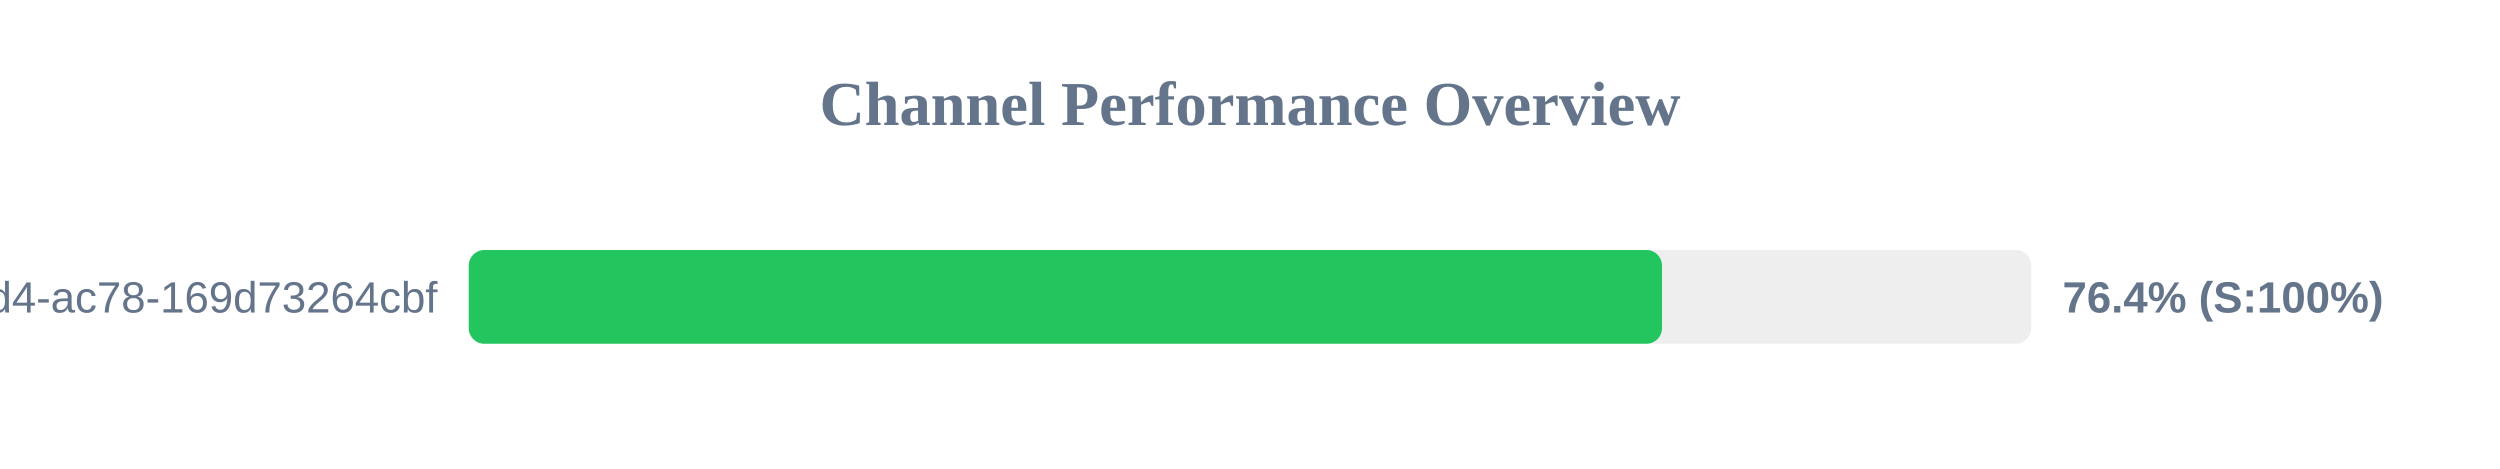
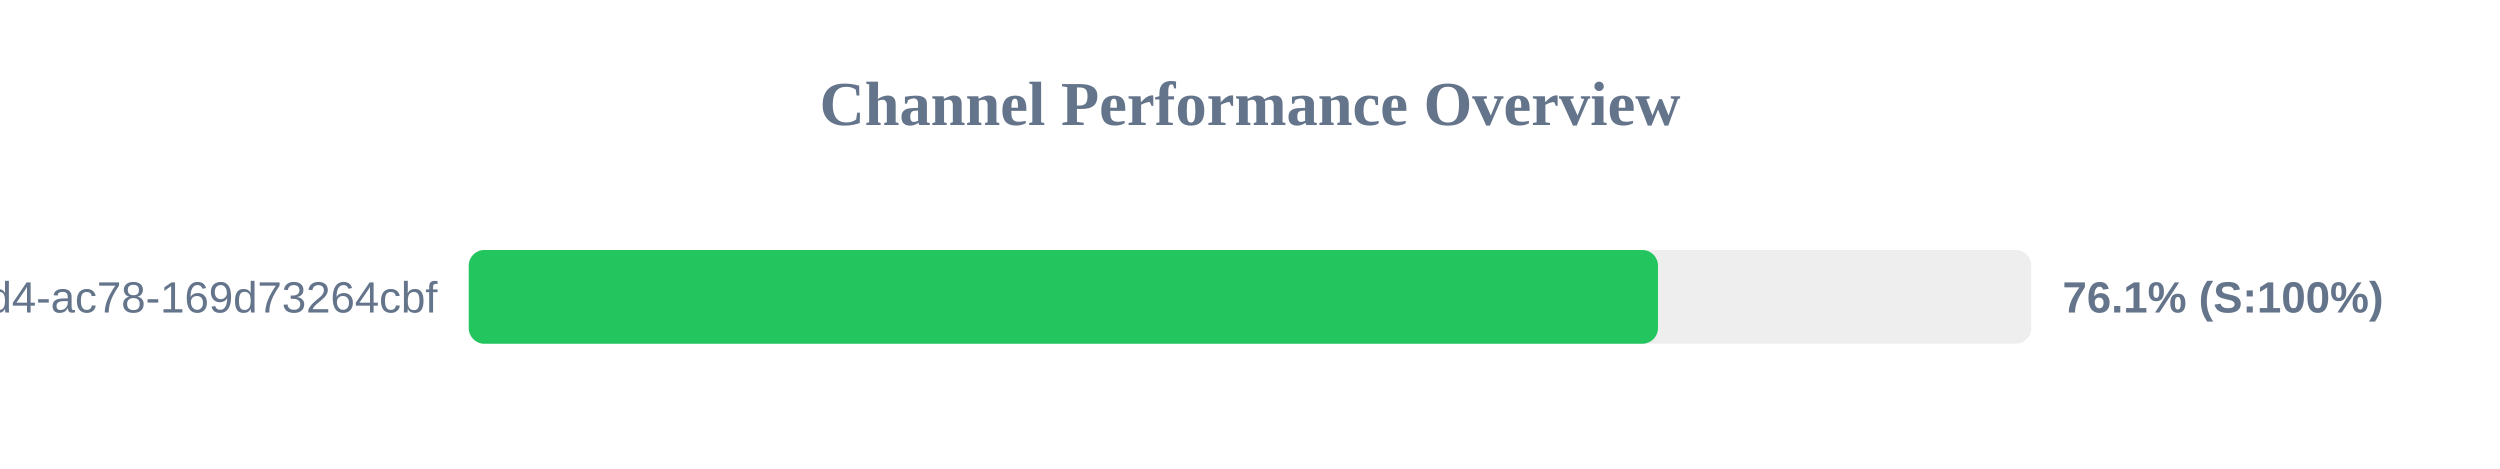
<svg xmlns="http://www.w3.org/2000/svg" width="800" height="150" version="1.1">
  <style>
        .row { font: 14px Arial; fill: #64748b; }
        .score { font: bold 14px Arial; fill: #64748b; }
    </style>
  <text x="400" y="40" text-anchor="middle" font-size="20px" font-weight="bold" fill="#64748b">Channel Performance Overview</text>
  <rect x="150" y="80" width="500" height="30" fill="#eee" rx="5" />
-   <rect x="150" y="80" width="381.85" height="30" fill="#22c55e" rx="5" />
+   <rect x="150" y="80" width="380.55" height="30" fill="#22c55e" rx="5" />
  <text x="140" y="100" text-anchor="end" class="row">?uuid=48c2c901-72e6-46d4-ac78-169d73264cbf</text>
-   <text x="660" y="100" text-anchor="start" class="score">76.4% (S:100%)</text>
+   <text x="660" y="100" text-anchor="start" class="score">76.1% (S:100%)</text>
</svg>
